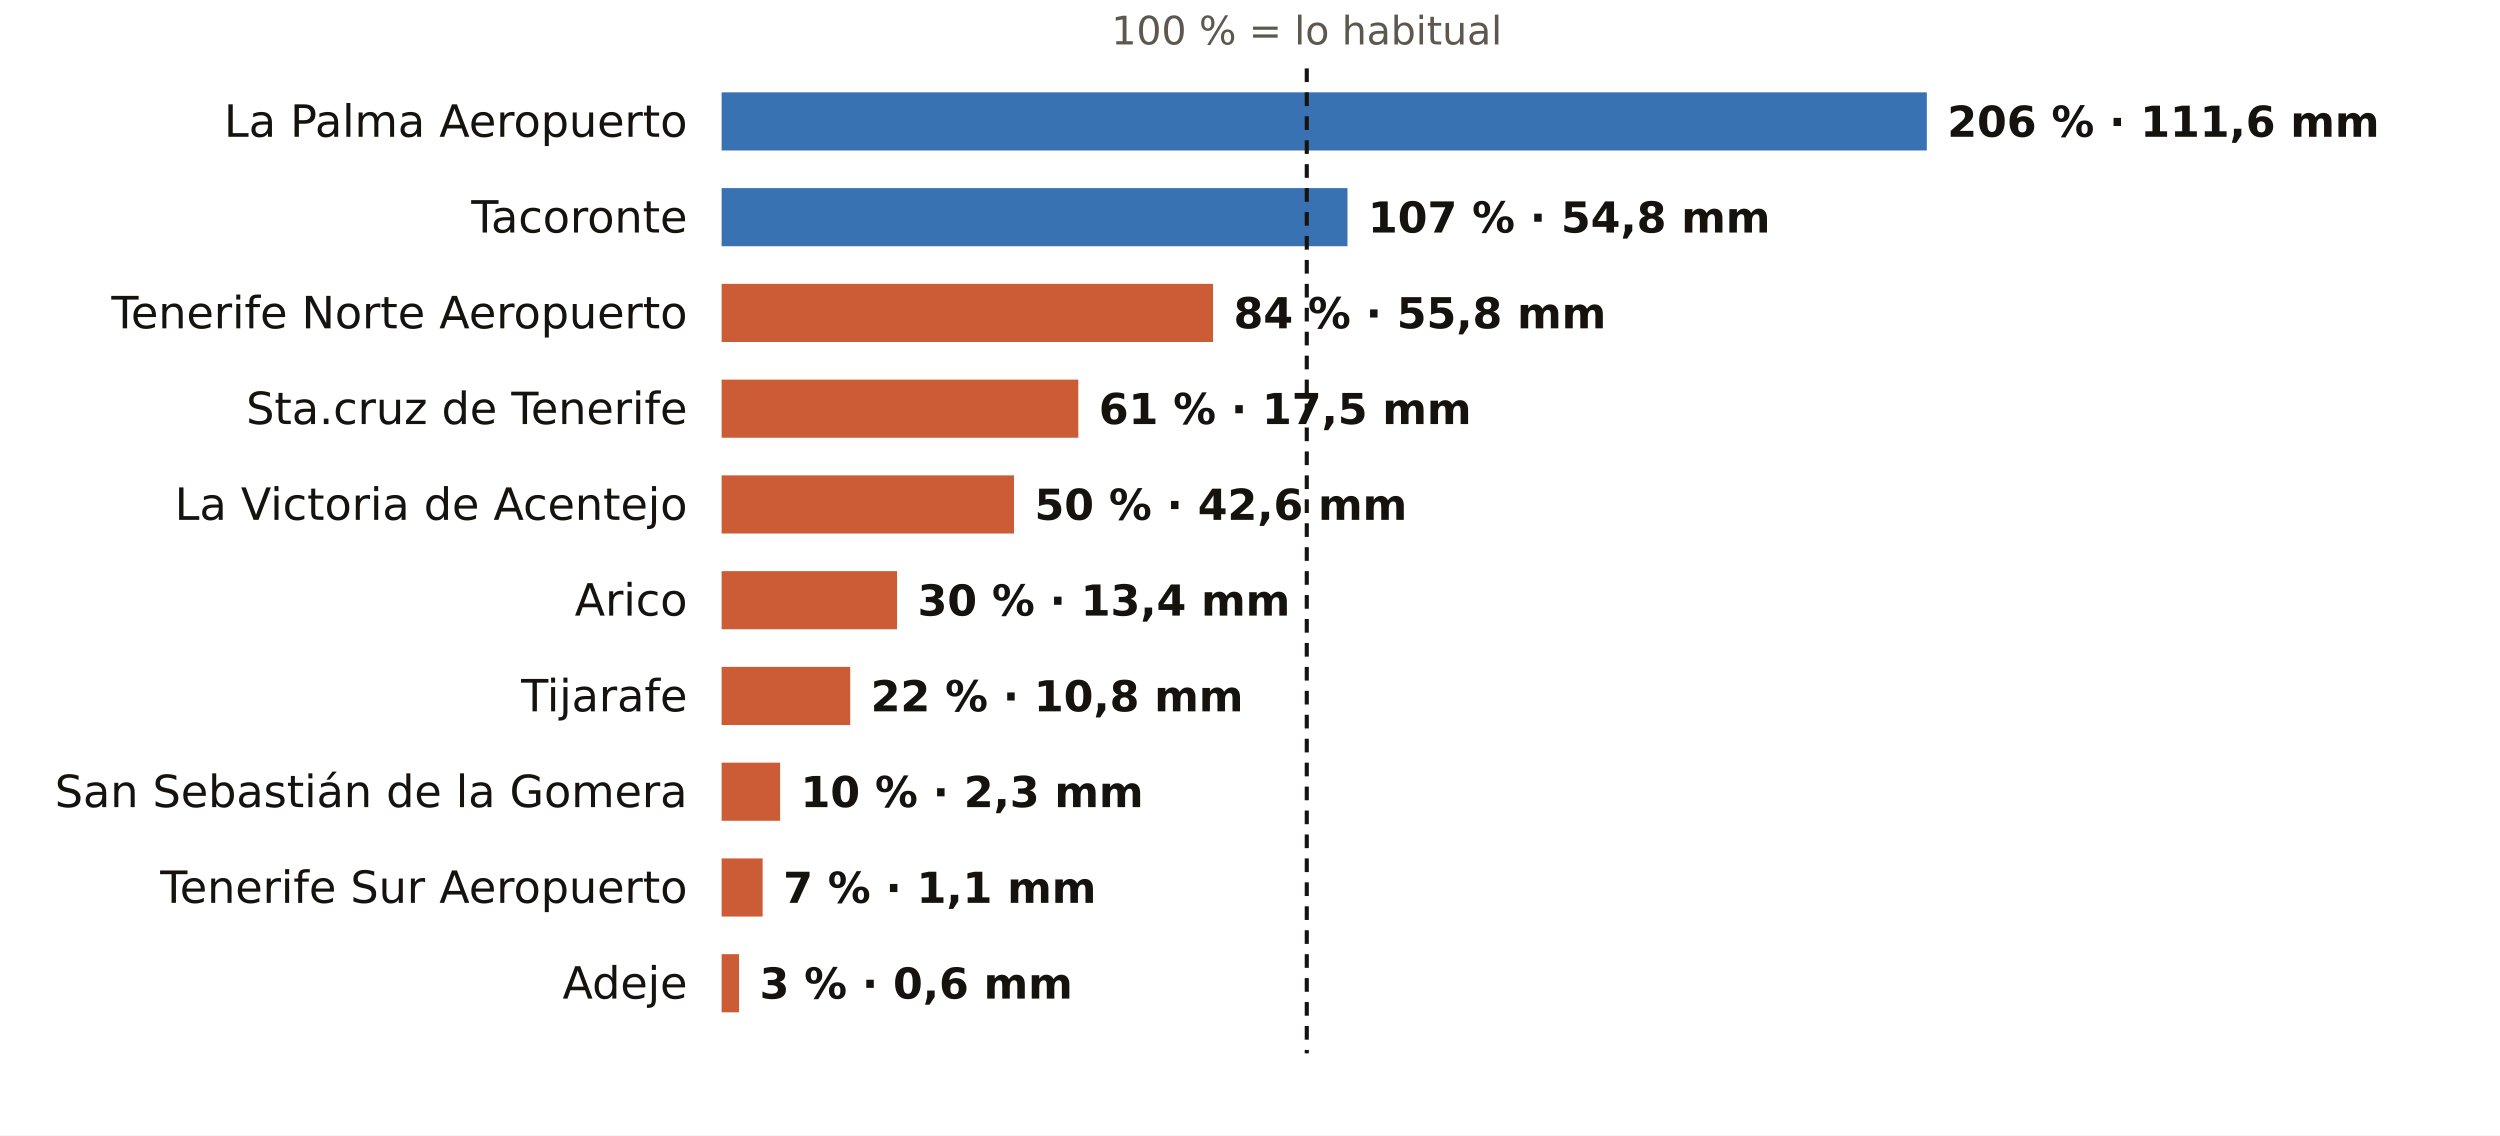
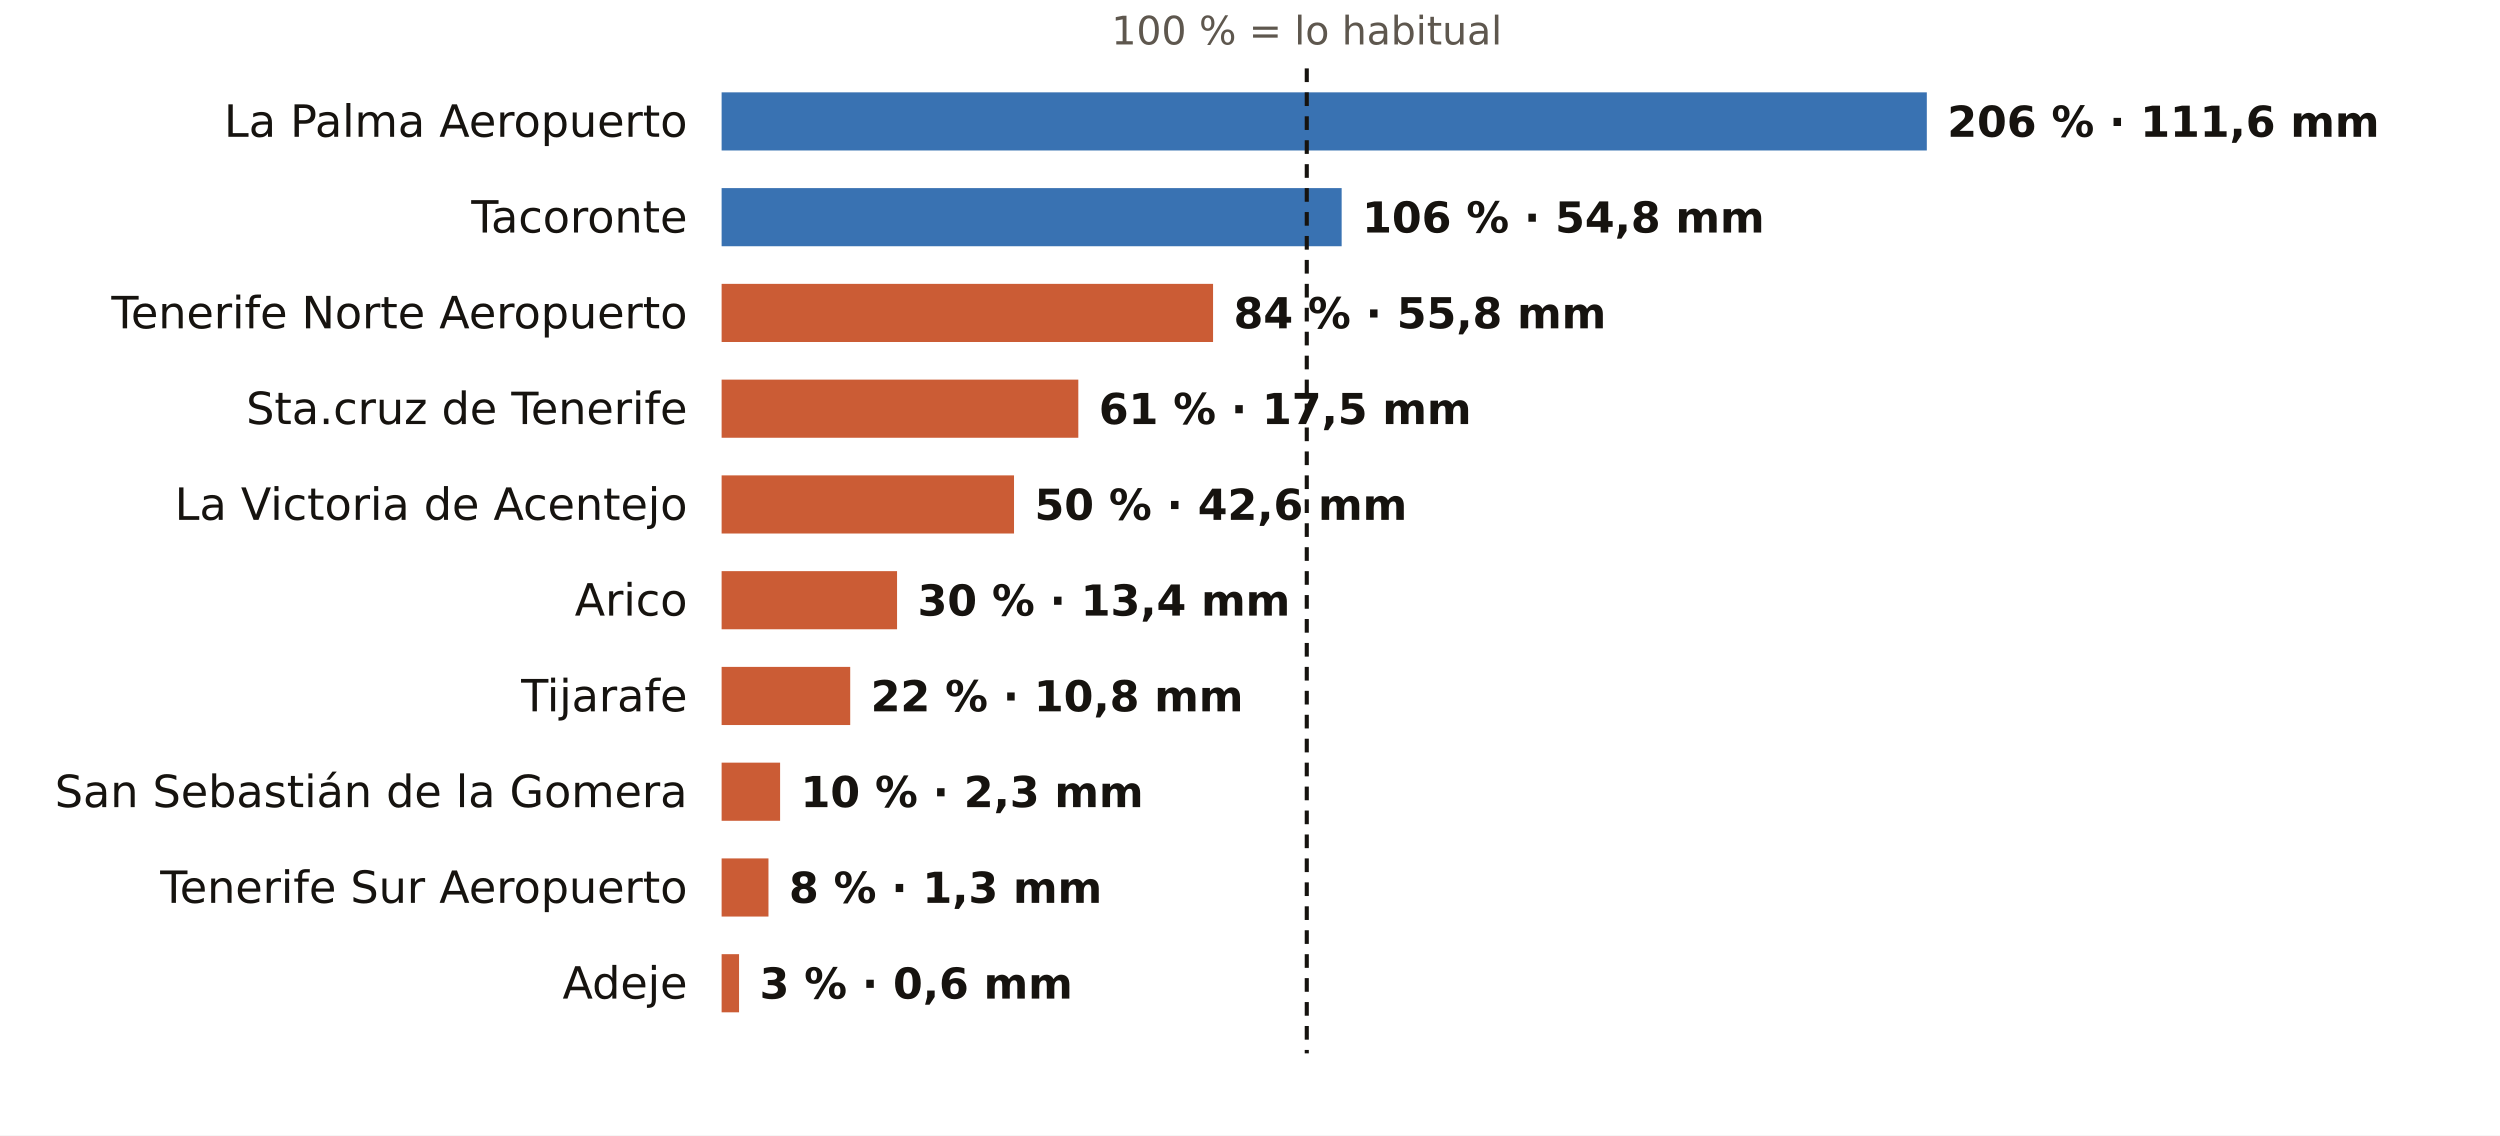
<svg xmlns="http://www.w3.org/2000/svg" viewBox="0 0 731 332" width="731" height="332" role="img" aria-label="El otoño en los pluviómetros de AEMET de Santa Cruz de Tenerife: % de lo habitual">
  <rect width="731" height="332" fill="#FFFFFF" />
  <text x="382.1" y="13.0" font-size="11.5" fill="#5E574E" text-anchor="middle" font-weight="400" font-family="Public Sans, DejaVu Sans, Arial, sans-serif">100 % = lo habitual</text>
  <text x="201.0" y="40.0" font-size="13" fill="#16130F" text-anchor="end" font-weight="500" font-family="Public Sans, DejaVu Sans, Arial, sans-serif">La Palma Aeropuerto</text>
  <rect x="211" y="27" width="352.4" height="17" fill="#1F5FA8" opacity="0.88" />
  <text x="569.4" y="40.0" font-size="12.5" fill="#16130F" text-anchor="start" font-weight="600" font-family="Public Sans, DejaVu Sans, Arial, sans-serif">206 % · 111,6 mm</text>
  <text x="201.0" y="68.0" font-size="13" fill="#16130F" text-anchor="end" font-weight="500" font-family="Public Sans, DejaVu Sans, Arial, sans-serif">Tacoronte</text>
-   <rect x="211" y="55" width="183.0" height="17" fill="#1F5FA8" opacity="0.88" />
-   <text x="400.0" y="68.0" font-size="12.5" fill="#16130F" text-anchor="start" font-weight="600" font-family="Public Sans, DejaVu Sans, Arial, sans-serif">107 % · 54,8 mm</text>
+   <rect x="211" y="55" width="181.3" height="17" fill="#1F5FA8" opacity="0.88" />
+   <text x="398.3" y="68.0" font-size="12.5" fill="#16130F" text-anchor="start" font-weight="600" font-family="Public Sans, DejaVu Sans, Arial, sans-serif">106 % · 54,8 mm</text>
  <text x="201.0" y="96.0" font-size="13" fill="#16130F" text-anchor="end" font-weight="500" font-family="Public Sans, DejaVu Sans, Arial, sans-serif">Tenerife Norte Aeropuerto</text>
  <rect x="211" y="83" width="143.7" height="17" fill="#C4461A" opacity="0.88" />
  <text x="360.7" y="96.0" font-size="12.5" fill="#16130F" text-anchor="start" font-weight="600" font-family="Public Sans, DejaVu Sans, Arial, sans-serif">84 % · 55,8 mm</text>
  <text x="201.0" y="124.0" font-size="13" fill="#16130F" text-anchor="end" font-weight="500" font-family="Public Sans, DejaVu Sans, Arial, sans-serif">Sta.cruz de Tenerife</text>
  <rect x="211" y="111" width="104.3" height="17" fill="#C4461A" opacity="0.88" />
  <text x="321.3" y="124.0" font-size="12.5" fill="#16130F" text-anchor="start" font-weight="600" font-family="Public Sans, DejaVu Sans, Arial, sans-serif">61 % · 17,5 mm</text>
  <text x="201.0" y="152.0" font-size="13" fill="#16130F" text-anchor="end" font-weight="500" font-family="Public Sans, DejaVu Sans, Arial, sans-serif">La Victoria de Acentejo</text>
  <rect x="211" y="139" width="85.5" height="17" fill="#C4461A" opacity="0.88" />
  <text x="302.5" y="152.0" font-size="12.5" fill="#16130F" text-anchor="start" font-weight="600" font-family="Public Sans, DejaVu Sans, Arial, sans-serif">50 % · 42,6 mm</text>
  <text x="201.0" y="180.0" font-size="13" fill="#16130F" text-anchor="end" font-weight="500" font-family="Public Sans, DejaVu Sans, Arial, sans-serif">Arico</text>
  <rect x="211" y="167" width="51.3" height="17" fill="#C4461A" opacity="0.88" />
  <text x="268.3" y="180.0" font-size="12.5" fill="#16130F" text-anchor="start" font-weight="600" font-family="Public Sans, DejaVu Sans, Arial, sans-serif">30 % · 13,4 mm</text>
  <text x="201.0" y="208.0" font-size="13" fill="#16130F" text-anchor="end" font-weight="500" font-family="Public Sans, DejaVu Sans, Arial, sans-serif">Tijarafe</text>
  <rect x="211" y="195" width="37.6" height="17" fill="#C4461A" opacity="0.88" />
  <text x="254.6" y="208.0" font-size="12.5" fill="#16130F" text-anchor="start" font-weight="600" font-family="Public Sans, DejaVu Sans, Arial, sans-serif">22 % · 10,8 mm</text>
  <text x="201.0" y="236.0" font-size="13" fill="#16130F" text-anchor="end" font-weight="500" font-family="Public Sans, DejaVu Sans, Arial, sans-serif">San Sebastián de la Gomera</text>
  <rect x="211" y="223" width="17.1" height="17" fill="#C4461A" opacity="0.88" />
  <text x="234.1" y="236.0" font-size="12.5" fill="#16130F" text-anchor="start" font-weight="600" font-family="Public Sans, DejaVu Sans, Arial, sans-serif">10 % · 2,3 mm</text>
  <text x="201.0" y="264.0" font-size="13" fill="#16130F" text-anchor="end" font-weight="500" font-family="Public Sans, DejaVu Sans, Arial, sans-serif">Tenerife Sur Aeropuerto</text>
-   <rect x="211" y="251" width="12.0" height="17" fill="#C4461A" opacity="0.88" />
-   <text x="229.0" y="264.0" font-size="12.5" fill="#16130F" text-anchor="start" font-weight="600" font-family="Public Sans, DejaVu Sans, Arial, sans-serif">7 % · 1,1 mm</text>
+   <rect x="211" y="251" width="13.7" height="17" fill="#C4461A" opacity="0.88" />
+   <text x="230.7" y="264.0" font-size="12.5" fill="#16130F" text-anchor="start" font-weight="600" font-family="Public Sans, DejaVu Sans, Arial, sans-serif">8 % · 1,3 mm</text>
  <text x="201.0" y="292.0" font-size="13" fill="#16130F" text-anchor="end" font-weight="500" font-family="Public Sans, DejaVu Sans, Arial, sans-serif">Adeje</text>
  <rect x="211" y="279" width="5.1" height="17" fill="#C4461A" opacity="0.88" />
  <text x="222.1" y="292.0" font-size="12.5" fill="#16130F" text-anchor="start" font-weight="600" font-family="Public Sans, DejaVu Sans, Arial, sans-serif">3 % · 0,6 mm</text>
  <line x1="382.1" x2="382.1" y1="20" y2="308" stroke="#16130F" stroke-width="1.2" stroke-dasharray="4 3" />
</svg>
